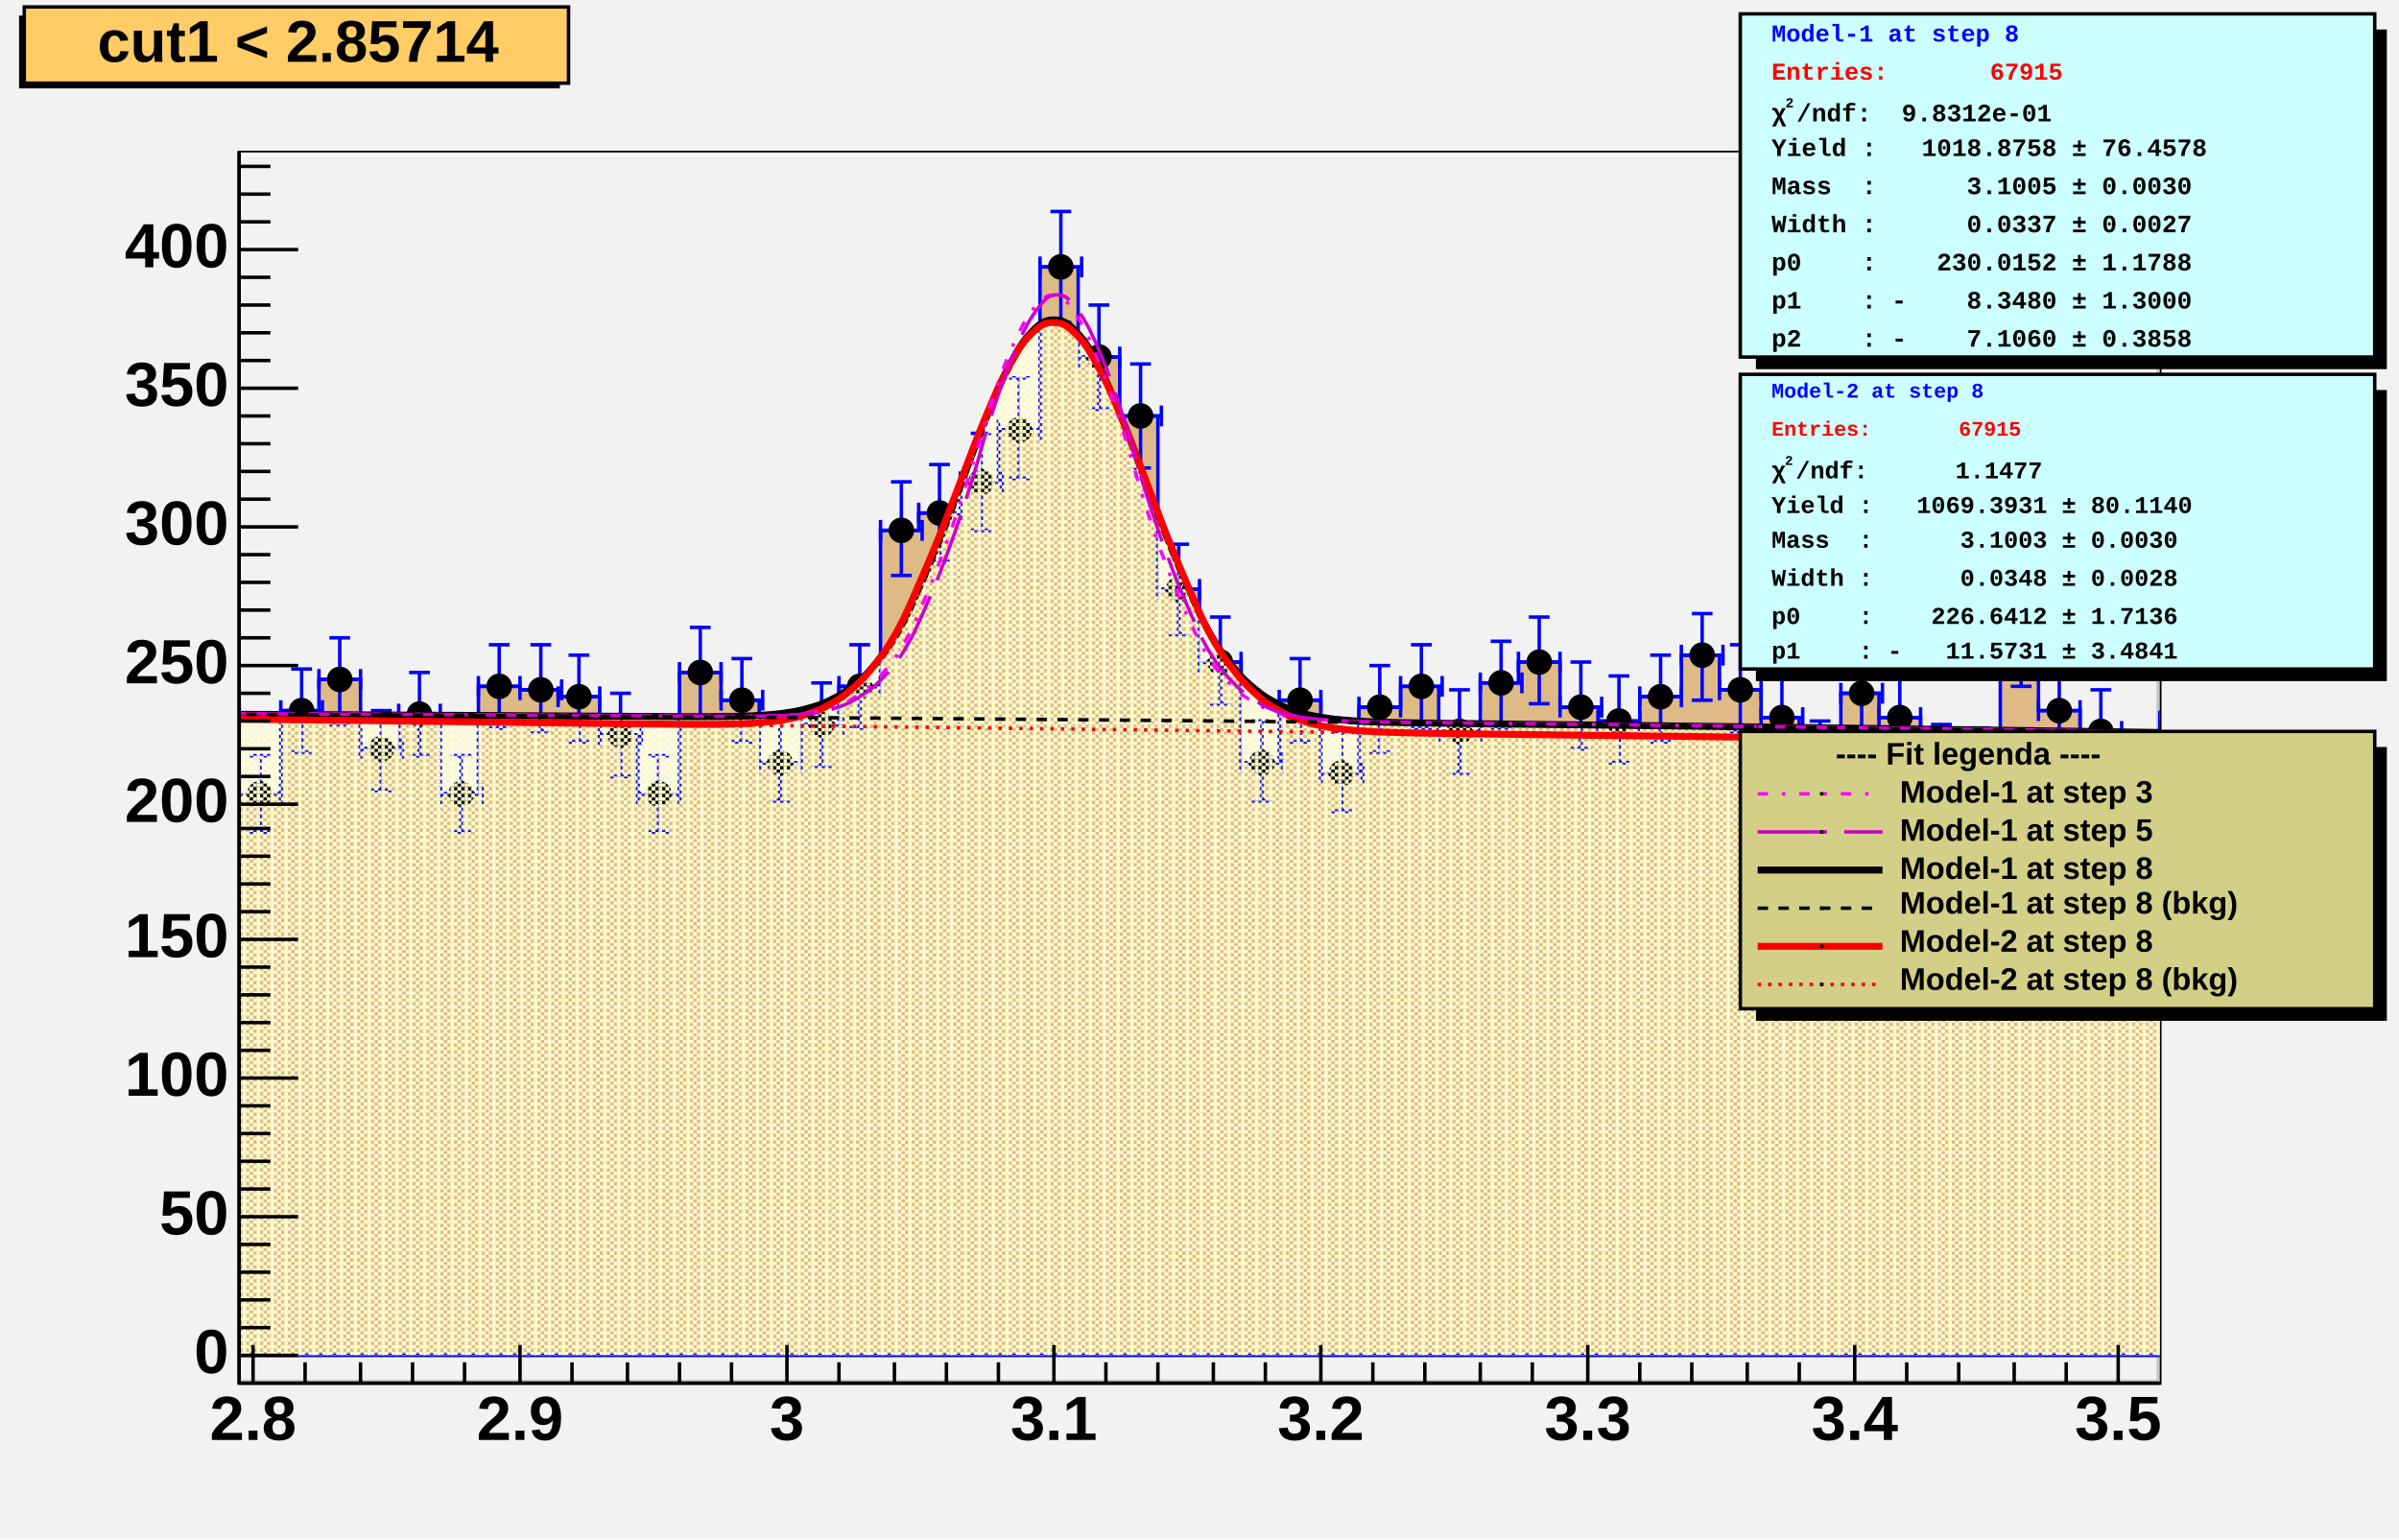
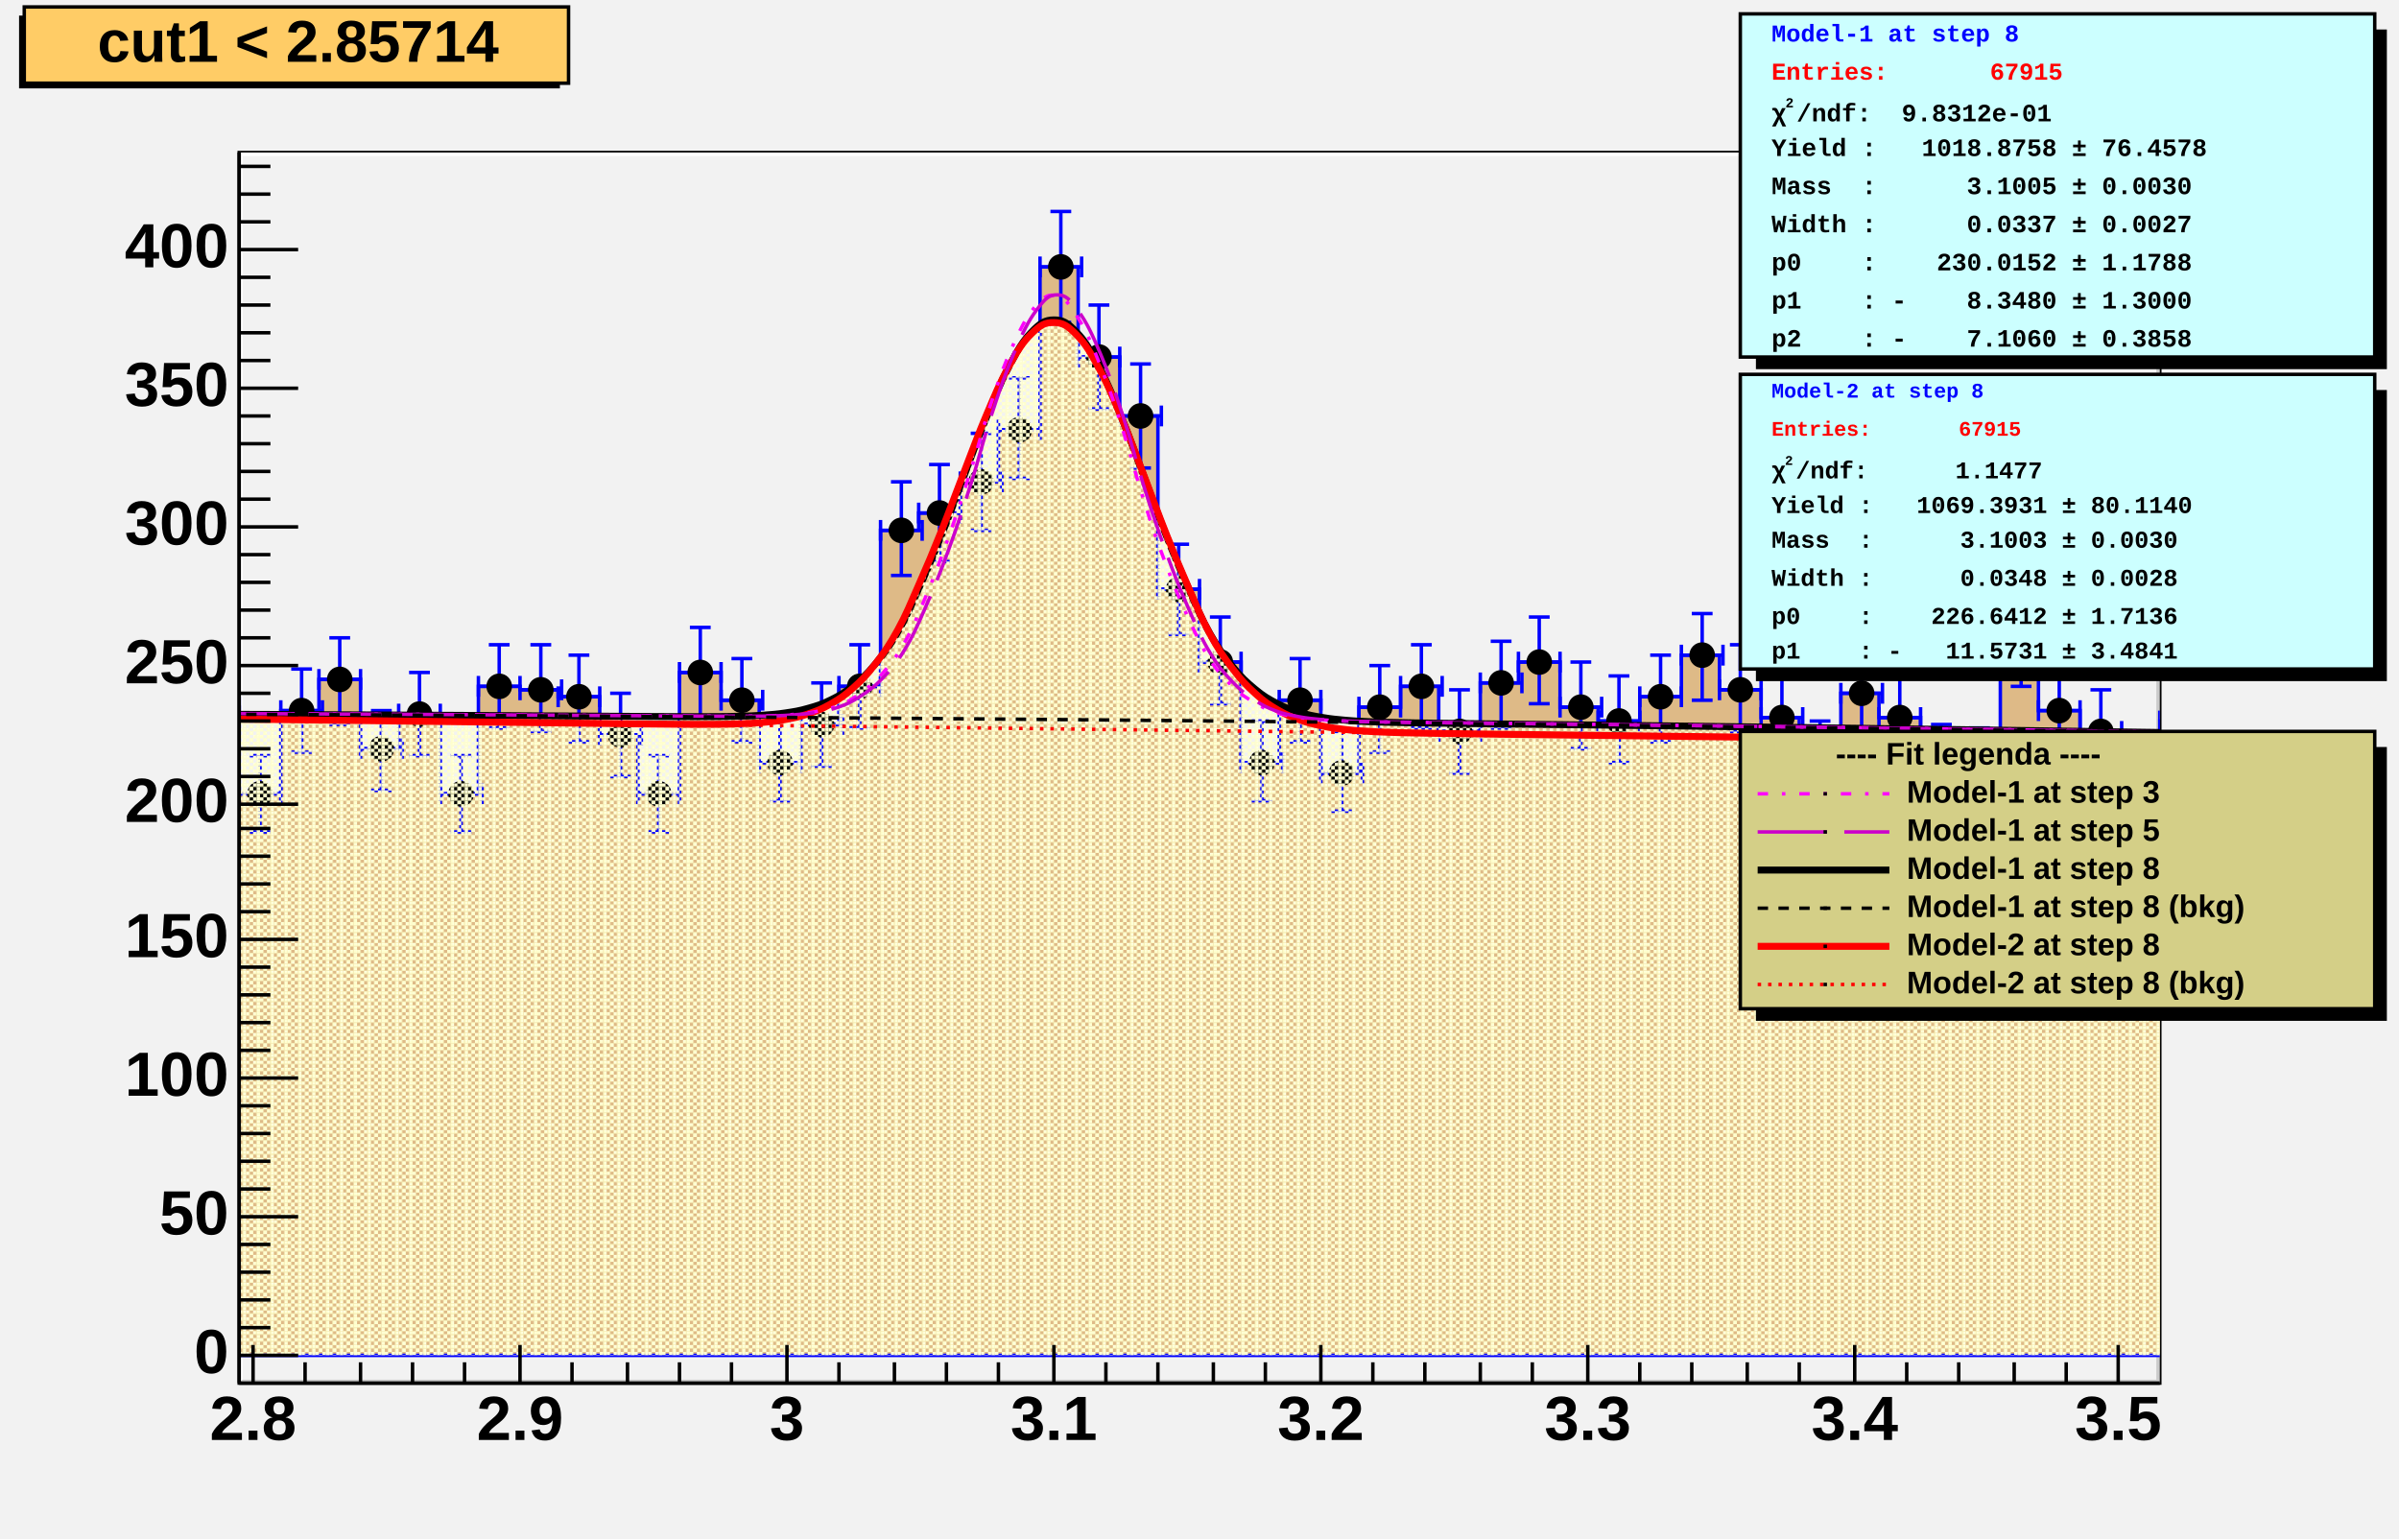
<svg xmlns="http://www.w3.org/2000/svg" width="692" height="444" viewBox="0 0 692 444" preserveAspectRatio="none">
  <defs>
    <pattern id="pat_3001_390" patternUnits="userSpaceOnUse" width="2" height="2">
      <path d="M0,0h1v1h-1zM1,1h1v1h-1z" style="fill: rgb(255, 255, 204);" />
    </pattern>
    <pattern id="pat_3002_390" patternUnits="userSpaceOnUse" width="4" height="2">
      <path d="M1,0h1v1h-1zM3,1h1v1h-1z" style="fill: rgb(255, 255, 204);" />
    </pattern>
  </defs>
  <path d="M0,0H692V444H0Z" style="fill: rgb(242, 242, 242);" />
  <g>
    <g transform="translate(69,44)">
      <path d="M0,0H554V355H0Z" style="fill: rgb(242, 242, 242); stroke: black; stroke-width: 1;" />
      <path d="M0,0h554l-1,1h-552v353l-1,1z" style="fill: rgb(255, 255, 255);" />
      <path d="M554,355v-355l-1,1v353h-552l-1,1z" style="fill: rgb(202, 202, 202);" />
      <svg x="0" y="0" overflow="hidden" width="554" height="355" viewBox="0 0 554 355">
        <g>
          <path d="M-12,160h12v25h12v-24h11v-9h12v20h11v-10h12v23h11v-31h12v1h11v2h12v11h11v17h12v-35h12v8h11v18h12v-11h11v-11h12v-45h11v-5h12v-9h11v-15h12v-47h11v26h12v17h11v50h12v21h12v29h11v-18h12v21h11v-19h12v-6h11v13h12v-14h11v-6h12v13h11v4h12v-7h12v-12h11v10h12v8h11v13h12v-20h11v7h12v13h11v1h12v-36h11v20h12v6h11v12h12v-15h12v-11h11L577,347H-12Z" style="stroke-linejoin: miter; stroke: blue; stroke-width: 1; fill: rgb(222, 186, 135);" />
        </g>
        <g>
          <path d="M-12,157v6m0,-3h12m0,-3v6M-9,147h6m-3,0v25m-3,0h6M0,182v6m0,-3h12m0,-3v6M3,174h6m-3,0v22m-3,0h6M12,158v6m0,-3h12m0,-3v6M15,149h6m-3,0v24m-3,0h6M23,149v6m0,-3h12m0,-3v6M26,140h6m-3,0v25m-3,0h6M35,169v6m0,-3h12m0,-3v6M38,161h6m-3,0v23m-3,0h6M46,159v6m0,-3h12m0,-3v6M49,150h6m-3,0v24m-3,0h6M58,182v6m0,-3h12m0,-3v6M61,174h6m-3,0v22m-3,0h6M69,151v6m0,-3h12m0,-3v6M72,142h6m-3,0v24m-3,0h6M81,152v6m0,-3h12m0,-3v6M84,142h6m-3,0v25m-3,0h6M92,154v6m0,-3h12m0,-3v6M95,145h6m-3,0v25m-3,0h6M104,165v6m0,-3h12m0,-3v6M107,156h6m-3,0v24m-3,0h6M115,182v6m0,-3h12m0,-3v6M118,174h6m-3,0v22m-3,0h6M127,147v6m0,-3h12m0,-3v6M130,137h6m-3,0v26m-3,0h6M139,155v6m0,-3h12m0,-3v6M142,146h6m-3,0v24m-3,0h6M150,173v6m0,-3h12m0,-3v6M153,164h6m-3,0v23m-3,0h6M162,162v6m0,-3h12m0,-3v6M165,153h6m-3,0v24m-3,0h6M173,151v6m0,-3h12m0,-3v6M176,142h6m-3,0v24m-3,0h6M185,106v6m0,-3h12m0,-3v6M188,95h6m-3,0v27m-3,0h6M196,101v6m0,-3h12m0,-3v6M199,90h6m-3,0v28m-3,0h6M208,92v6m0,-3h12m0,-3v6M211,81h6m-3,0v28m-3,0h6M219,77v6m0,-3h12m0,-3v6M222,65h6m-3,0v29m-3,0h6M231,30v6m0,-3h12m0,-3v6M234,17h6m-3,0v32m-3,0h6M242,56v6m0,-3h12m0,-3v6M245,44h6m-3,0v30m-3,0h6M254,73v6m0,-3h12m0,-3v6M257,61h6m-3,0v30m-3,0h6M265,123v6m0,-3h12m0,-3v6M268,113h6m-3,0v26m-3,0h6M277,144v6m0,-3h12m0,-3v6M280,134h6m-3,0v25m-3,0h6M289,173v6m0,-3h12m0,-3v6M292,164h6m-3,0v23m-3,0h6M300,155v6m0,-3h12m0,-3v6M303,146h6m-3,0v24m-3,0h6M312,176v6m0,-3h12m0,-3v6M315,167h6m-3,0v23m-3,0h6M323,157v6m0,-3h12m0,-3v6M326,148h6m-3,0v25m-3,0h6M335,151v6m0,-3h12m0,-3v6M338,142h6m-3,0v24m-3,0h6M346,164v6m0,-3h12m0,-3v6M349,155h6m-3,0v24m-3,0h6M358,150v6m0,-3h12m0,-3v6M361,141h6m-3,0v25m-3,0h6M369,144v6m0,-3h12m0,-3v6M372,134h6m-3,0v25m-3,0h6M381,157v6m0,-3h12m0,-3v6M384,147h6m-3,0v25m-3,0h6M392,161v6m0,-3h12m0,-3v6M395,151h6m-3,0v25m-3,0h6M404,154v6m0,-3h12m0,-3v6M407,145h6m-3,0v25m-3,0h6M416,142v6m0,-3h12m0,-3v6M419,133h6m-3,0v25m-3,0h6M427,152v6m0,-3h12m0,-3v6M430,142h6m-3,0v25m-3,0h6M439,160v6m0,-3h12m0,-3v6M442,151h6m-3,0v24m-3,0h6M450,173v6m0,-3h12m0,-3v6M453,164h6m-3,0v23m-3,0h6M462,153v6m0,-3h12m0,-3v6M465,144h6m-3,0v25m-3,0h6M473,160v6m0,-3h12m0,-3v6M476,151h6m-3,0v24m-3,0h6M485,173v6m0,-3h12m0,-3v6M488,165h6m-3,0v23m-3,0h6M496,174v6m0,-3h12m0,-3v6M499,166h6m-3,0v23m-3,0h6M508,138v6m0,-3h12m0,-3v6M511,128h6m-3,0v26m-3,0h6M519,158v6m0,-3h12m0,-3v6M522,149h6m-3,0v24m-3,0h6M531,164v6m0,-3h12m0,-3v6M534,155h6m-3,0v24m-3,0h6M542,176v6m0,-3h12m0,-3v6M545,167h6m-3,0v23m-3,0h6M554,161v6m0,-3h12m0,-3v6M557,151h6m-3,0v25m-3,0h6M566,150v6m0,-3h12m0,-3v6M569,141h6m-3,0v25m-3,0h6" style="stroke: blue; stroke-width: 1;" />
          <path d="M-9.2,160.0a3.2,3.2,0,1,0,6.4,0a3.2,3.2,0,1,0,-6.4,0zM2.8,185.0a3.2,3.2,0,1,0,6.4,0a3.2,3.2,0,1,0,-6.4,0zM14.8,161.0a3.2,3.2,0,1,0,6.4,0a3.2,3.2,0,1,0,-6.4,0zM25.8,152.0a3.2,3.2,0,1,0,6.4,0a3.2,3.2,0,1,0,-6.4,0zM37.8,172.0a3.2,3.2,0,1,0,6.4,0a3.2,3.2,0,1,0,-6.4,0zM48.8,162.0a3.2,3.2,0,1,0,6.4,0a3.2,3.2,0,1,0,-6.4,0zM60.8,185.0a3.2,3.2,0,1,0,6.4,0a3.2,3.2,0,1,0,-6.4,0zM71.8,154.0a3.2,3.2,0,1,0,6.4,0a3.2,3.2,0,1,0,-6.4,0zM83.8,155.0a3.2,3.2,0,1,0,6.4,0a3.2,3.2,0,1,0,-6.4,0zM94.8,157.0a3.2,3.2,0,1,0,6.4,0a3.2,3.2,0,1,0,-6.4,0zM106.8,168.0a3.2,3.2,0,1,0,6.4,0a3.2,3.2,0,1,0,-6.4,0zM117.8,185.0a3.2,3.2,0,1,0,6.4,0a3.2,3.2,0,1,0,-6.4,0zM129.8,150.0a3.2,3.2,0,1,0,6.4,0a3.2,3.2,0,1,0,-6.4,0zM141.8,158.0a3.2,3.2,0,1,0,6.4,0a3.2,3.2,0,1,0,-6.4,0zM152.8,176.0a3.2,3.2,0,1,0,6.4,0a3.2,3.2,0,1,0,-6.4,0zM164.8,165.0a3.2,3.2,0,1,0,6.4,0a3.2,3.2,0,1,0,-6.4,0zM175.8,154.0a3.2,3.2,0,1,0,6.4,0a3.2,3.2,0,1,0,-6.4,0zM187.8,109.0a3.2,3.2,0,1,0,6.4,0a3.2,3.2,0,1,0,-6.4,0zM198.8,104.0a3.2,3.2,0,1,0,6.4,0a3.2,3.2,0,1,0,-6.4,0zM210.8,95.0a3.2,3.2,0,1,0,6.4,0a3.2,3.2,0,1,0,-6.4,0zM221.8,80.0a3.2,3.2,0,1,0,6.4,0a3.2,3.2,0,1,0,-6.4,0zM233.8,33.0a3.2,3.2,0,1,0,6.4,0a3.2,3.2,0,1,0,-6.4,0zM244.8,59.0a3.2,3.2,0,1,0,6.4,0a3.2,3.2,0,1,0,-6.4,0zM256.8,76.0a3.2,3.2,0,1,0,6.4,0a3.2,3.2,0,1,0,-6.4,0zM267.8,126.0a3.2,3.2,0,1,0,6.4,0a3.2,3.2,0,1,0,-6.4,0zM279.8,147.0a3.2,3.2,0,1,0,6.4,0a3.2,3.2,0,1,0,-6.4,0zM291.8,176.0a3.2,3.2,0,1,0,6.4,0a3.2,3.2,0,1,0,-6.4,0zM302.8,158.0a3.2,3.2,0,1,0,6.4,0a3.2,3.2,0,1,0,-6.4,0zM314.8,179.0a3.2,3.2,0,1,0,6.4,0a3.2,3.2,0,1,0,-6.4,0zM325.8,160.0a3.2,3.2,0,1,0,6.4,0a3.2,3.2,0,1,0,-6.4,0zM337.8,154.0a3.2,3.2,0,1,0,6.4,0a3.2,3.2,0,1,0,-6.4,0zM348.8,167.0a3.2,3.2,0,1,0,6.4,0a3.2,3.2,0,1,0,-6.4,0zM360.8,153.0a3.2,3.2,0,1,0,6.4,0a3.2,3.2,0,1,0,-6.4,0zM371.8,147.0a3.2,3.2,0,1,0,6.4,0a3.2,3.2,0,1,0,-6.4,0zM383.8,160.0a3.2,3.2,0,1,0,6.4,0a3.2,3.2,0,1,0,-6.4,0zM394.8,164.0a3.2,3.2,0,1,0,6.4,0a3.2,3.2,0,1,0,-6.4,0zM406.8,157.0a3.2,3.2,0,1,0,6.4,0a3.2,3.2,0,1,0,-6.4,0zM418.8,145.0a3.2,3.2,0,1,0,6.4,0a3.2,3.2,0,1,0,-6.4,0zM429.8,155.0a3.2,3.2,0,1,0,6.4,0a3.2,3.2,0,1,0,-6.4,0zM441.8,163.0a3.2,3.2,0,1,0,6.4,0a3.2,3.2,0,1,0,-6.4,0zM452.8,176.0a3.2,3.2,0,1,0,6.4,0a3.2,3.2,0,1,0,-6.4,0zM464.8,156.0a3.2,3.2,0,1,0,6.4,0a3.2,3.2,0,1,0,-6.4,0zM475.8,163.0a3.2,3.2,0,1,0,6.4,0a3.2,3.2,0,1,0,-6.4,0zM487.8,176.0a3.2,3.2,0,1,0,6.4,0a3.2,3.2,0,1,0,-6.4,0zM498.8,177.0a3.2,3.2,0,1,0,6.4,0a3.2,3.2,0,1,0,-6.4,0zM510.8,141.0a3.2,3.2,0,1,0,6.4,0a3.2,3.2,0,1,0,-6.4,0zM521.8,161.0a3.2,3.2,0,1,0,6.4,0a3.2,3.2,0,1,0,-6.4,0zM533.8,167.0a3.2,3.2,0,1,0,6.4,0a3.2,3.2,0,1,0,-6.4,0zM544.8,179.0a3.2,3.2,0,1,0,6.4,0a3.2,3.2,0,1,0,-6.4,0zM556.8,164.0a3.2,3.2,0,1,0,6.4,0a3.2,3.2,0,1,0,-6.4,0zM568.8,153.0a3.2,3.2,0,1,0,6.4,0a3.2,3.2,0,1,0,-6.4,0z" style="stroke: black; fill: black;" />
        </g>
        <g>
          <path d="M-4,162.05C-2.7,162.06,-0.1,162.07,2.5,162.08S6.5,162.09,9,162.1S12.5,162.12,15,162.13S18.9,162.15,21.5,162.16S25.4,162.18,28,162.19S31.9,162.21,34.5,162.22S38.4,162.24,41,162.25S44.9,162.27,47.5,162.29S51.4,162.31,54,162.32S57.9,162.34,60.5,162.35S64.4,162.37,67,162.39S70.9,162.41,73.5,162.42S77.4,162.44,80,162.46S83.9,162.48,86.5,162.5S90.5,162.52,93,162.53S96.5,162.56,99,162.57S102.9,162.6,105.5,162.61S109.4,162.64,112,162.65S115.9,162.68,118.5,162.69S122.4,162.71,125,162.72S128.9,162.74,131.5,162.74S135.4,162.74,138,162.72S141.9,162.69,144.5,162.61S148.4,162.51,151,162.32S154.9,162.06,157.5,161.67S161.4,161.1,164,160.36S167.9,159.26,170.5,157.97S174.4,155.99,177,153.91S180.9,150.66,183.5,147.53S187.5,142.6,190,138.26S193.5,131.38,196,125.84S199.9,117.04,202.5,110.57S206.4,100.34,209,93.52S212.9,82.84,215.5,76.5S219.4,66.77,222,61.84S225.9,54.56,228.5,51.85S232.4,48.3,235,48.28S238.9,49.09,241.5,51.78S245.4,56.8,248,61.73S251.9,70.05,254.5,76.41S258.4,86.65,261,93.51S264.9,104.18,267.5,110.7S271.5,120.53,274,126.15S277.5,134.34,280,138.76S283.9,145.01,286.5,148.22S290.4,152.62,293,154.78S296.9,157.65,299.5,159S303.4,160.75,306,161.54S309.9,162.54,312.5,162.98S316.4,163.52,319,163.76S322.9,164.05,325.5,164.17S329.4,164.32,332,164.39S335.9,164.48,338.5,164.53S342.4,164.59,345,164.62S348.9,164.67,351.5,164.7S355.5,164.75,358,164.78S361.5,164.82,364,164.85S367.9,164.89,370.5,164.92S374.4,164.97,377,165S380.9,165.04,383.5,165.07S387.4,165.11,390,165.14S393.9,165.19,396.5,165.22S400.4,165.27,403,165.3S406.9,165.34,409.5,165.37S413.4,165.42,416,165.45S419.9,165.5,422.5,165.53S426.4,165.58,429,165.61S432.9,165.66,435.5,165.69S439.4,165.74,442,165.77S445.9,165.82,448.5,165.85S452.5,165.9,455,165.94S458.5,165.99,461,166.02S464.9,166.07,467.5,166.1S471.4,166.15,474,166.19S477.9,166.24,480.5,166.27S484.4,166.33,487,166.36S490.9,166.41,493.5,166.45S497.4,166.5,500,166.54S503.9,166.59,506.5,166.63S510.4,166.68,513,166.72S516.9,166.77,519.5,166.81S523.4,166.86,526,166.9S529.9,166.95,532.5,166.99S536.5,167.05,539,167.08S542.5,167.14,545,167.18S548.9,167.24,551.5,167.27S555.4,167.33,558,167.37S563.2,167.45,564.5,167.46L565,347H-4Z" style="fill: url(#pat_3001_390);" />
          <path d="M-4,162.05C-2.7,162.06,-0.1,162.07,2.5,162.08S6.5,162.09,9,162.1S12.5,162.12,15,162.13S18.9,162.15,21.5,162.16S25.4,162.18,28,162.19S31.9,162.21,34.5,162.22S38.4,162.24,41,162.25S44.9,162.27,47.5,162.29S51.4,162.31,54,162.32S57.9,162.34,60.5,162.35S64.4,162.37,67,162.39S70.9,162.41,73.5,162.42S77.4,162.44,80,162.46S83.9,162.48,86.5,162.5S90.5,162.52,93,162.53S96.5,162.56,99,162.57S102.9,162.6,105.5,162.61S109.4,162.64,112,162.65S115.9,162.68,118.5,162.69S122.4,162.71,125,162.72S128.9,162.74,131.5,162.74S135.4,162.74,138,162.72S141.9,162.69,144.5,162.61S148.4,162.51,151,162.32S154.9,162.06,157.5,161.67S161.4,161.1,164,160.36S167.9,159.26,170.5,157.97S174.4,155.99,177,153.91S180.9,150.66,183.5,147.53S187.5,142.6,190,138.26S193.5,131.38,196,125.84S199.9,117.04,202.5,110.57S206.4,100.34,209,93.52S212.9,82.84,215.5,76.5S219.4,66.77,222,61.84S225.9,54.56,228.5,51.85S232.4,48.3,235,48.28S238.9,49.09,241.5,51.78S245.4,56.8,248,61.73S251.9,70.05,254.5,76.41S258.4,86.65,261,93.51S264.9,104.18,267.5,110.7S271.5,120.53,274,126.15S277.5,134.34,280,138.76S283.9,145.01,286.5,148.22S290.4,152.62,293,154.78S296.9,157.65,299.5,159S303.4,160.75,306,161.54S309.9,162.54,312.5,162.98S316.4,163.52,319,163.76S322.9,164.05,325.5,164.17S329.4,164.32,332,164.39S335.9,164.48,338.5,164.53S342.4,164.59,345,164.62S348.9,164.67,351.5,164.7S355.5,164.75,358,164.78S361.5,164.82,364,164.85S367.9,164.89,370.5,164.92S374.4,164.97,377,165S380.9,165.04,383.5,165.07S387.4,165.11,390,165.14S393.9,165.19,396.5,165.22S400.4,165.27,403,165.3S406.9,165.34,409.5,165.37S413.4,165.42,416,165.45S419.9,165.5,422.5,165.53S426.4,165.58,429,165.61S432.9,165.66,435.5,165.69S439.4,165.74,442,165.77S445.9,165.82,448.5,165.85S452.5,165.9,455,165.94S458.5,165.99,461,166.02S464.9,166.07,467.5,166.1S471.4,166.15,474,166.19S477.9,166.24,480.5,166.27S484.4,166.33,487,166.36S490.9,166.41,493.5,166.45S497.4,166.5,500,166.54S503.9,166.59,506.5,166.63S510.4,166.68,513,166.72S516.9,166.77,519.5,166.81S523.4,166.86,526,166.9S529.9,166.95,532.5,166.99S536.5,167.05,539,167.08S542.5,167.14,545,167.18S548.9,167.24,551.5,167.27S555.4,167.33,558,167.37S563.2,167.45,564.5,167.46" style="fill: none; stroke: black; stroke-width: 2;" />
        </g>
        <g>
          <path d="M-4,163.4C-2.7,163.41,-0.1,163.44,2.5,163.47S6.5,163.52,9,163.55S12.5,163.6,15,163.63S18.9,163.67,21.5,163.71S25.4,163.75,28,163.78S31.9,163.83,34.5,163.86S38.4,163.91,41,163.94S44.9,163.98,47.5,164.02S51.4,164.06,54,164.09S57.9,164.14,60.5,164.17S64.4,164.22,67,164.25S70.9,164.29,73.5,164.33S77.4,164.37,80,164.4S83.9,164.45,86.5,164.48S90.5,164.53,93,164.56S96.5,164.6,99,164.64S102.9,164.68,105.5,164.71S109.4,164.76,112,164.79S115.9,164.83,118.5,164.86S122.4,164.9,125,164.92S128.9,164.95,131.5,164.96S135.4,164.97,138,164.94S141.9,164.9,144.5,164.79S148.4,164.65,151,164.41S154.9,164.07,157.5,163.58S161.4,162.86,164,161.98S167.9,160.64,170.5,159.15S174.4,156.85,177,154.53S180.9,150.89,183.5,147.51S187.5,142.18,190,137.63S193.5,130.42,196,124.75S199.9,115.77,202.5,109.29S206.4,99.08,209,92.39S212.9,81.94,215.5,75.81S219.4,66.44,222,61.74S225.9,54.84,228.5,52.3S232.4,49,235,49.05S238.9,49.91,241.5,52.55S245.4,57.42,248,62.21S251.9,70.28,254.5,76.48S258.4,86.47,261,93.23S264.9,103.76,267.5,110.29S271.5,120.15,274,125.87S277.5,134.27,280,138.87S283.9,145.44,286.5,148.86S290.4,153.62,293,156S296.9,159.21,299.5,160.75S303.4,162.77,306,163.71S309.9,164.91,312.5,165.46S316.4,166.13,319,166.44S322.9,166.8,325.5,166.97S329.4,167.17,332,167.27S335.9,167.38,338.5,167.44S342.4,167.52,345,167.56S348.9,167.62,351.5,167.65S355.5,167.7,358,167.74S361.5,167.78,364,167.82S367.9,167.86,370.5,167.89S374.4,167.94,377,167.97S380.9,168.02,383.5,168.05S387.4,168.1,390,168.13S393.9,168.17,396.5,168.2S400.4,168.25,403,168.28S406.9,168.33,409.5,168.36S413.4,168.41,416,168.44S419.9,168.48,422.5,168.51S426.4,168.56,429,168.59S432.9,168.64,435.5,168.67S439.4,168.72,442,168.75S445.9,168.79,448.5,168.82S452.5,168.87,455,168.9S458.5,168.95,461,168.98S464.9,169.03,467.5,169.06S471.4,169.1,474,169.13S477.9,169.18,480.5,169.21S484.4,169.26,487,169.29S490.9,169.34,493.5,169.37S497.4,169.41,500,169.44S503.9,169.49,506.5,169.52S510.4,169.57,513,169.6S516.9,169.65,519.5,169.68S523.4,169.72,526,169.76S529.9,169.8,532.5,169.83S536.5,169.88,539,169.91S542.5,169.96,545,169.99S548.9,170.03,551.5,170.07S555.4,170.11,558,170.14S563.2,170.2,564.5,170.22L565,347H-4Z" style="fill: url(#pat_3002_390);" />
          <path d="M-4,163.4C-2.7,163.41,-0.1,163.44,2.5,163.47S6.5,163.52,9,163.55S12.5,163.6,15,163.63S18.9,163.67,21.5,163.71S25.4,163.75,28,163.78S31.9,163.83,34.5,163.86S38.4,163.91,41,163.94S44.9,163.98,47.5,164.02S51.4,164.06,54,164.09S57.9,164.14,60.5,164.17S64.4,164.22,67,164.25S70.9,164.29,73.5,164.33S77.4,164.37,80,164.4S83.9,164.45,86.5,164.48S90.5,164.53,93,164.56S96.5,164.6,99,164.64S102.9,164.68,105.5,164.71S109.4,164.76,112,164.79S115.9,164.83,118.5,164.86S122.4,164.9,125,164.92S128.9,164.95,131.5,164.96S135.4,164.97,138,164.94S141.9,164.9,144.5,164.79S148.4,164.65,151,164.41S154.9,164.07,157.5,163.58S161.4,162.86,164,161.98S167.9,160.64,170.5,159.15S174.4,156.85,177,154.53S180.9,150.89,183.5,147.51S187.5,142.18,190,137.63S193.5,130.42,196,124.75S199.9,115.77,202.5,109.29S206.4,99.08,209,92.39S212.9,81.94,215.5,75.81S219.4,66.44,222,61.74S225.9,54.84,228.5,52.3S232.4,49,235,49.05S238.9,49.91,241.5,52.55S245.4,57.42,248,62.21S251.9,70.28,254.5,76.48S258.4,86.47,261,93.23S264.9,103.76,267.5,110.29S271.5,120.15,274,125.87S277.5,134.27,280,138.87S283.9,145.44,286.5,148.86S290.4,153.62,293,156S296.9,159.21,299.5,160.75S303.4,162.77,306,163.71S309.9,164.91,312.5,165.46S316.4,166.13,319,166.44S322.9,166.8,325.5,166.97S329.4,167.17,332,167.27S335.9,167.38,338.5,167.44S342.4,167.52,345,167.56S348.9,167.62,351.5,167.65S355.5,167.7,358,167.74S361.5,167.78,364,167.82S367.9,167.86,370.5,167.89S374.4,167.94,377,167.97S380.9,168.02,383.5,168.05S387.4,168.1,390,168.13S393.9,168.17,396.5,168.2S400.4,168.25,403,168.28S406.9,168.33,409.5,168.36S413.4,168.41,416,168.44S419.9,168.48,422.5,168.51S426.4,168.56,429,168.59S432.9,168.64,435.5,168.67S439.4,168.72,442,168.75S445.9,168.79,448.5,168.82S452.5,168.87,455,168.9S458.5,168.95,461,168.98S464.9,169.03,467.5,169.06S471.4,169.1,474,169.13S477.9,169.18,480.5,169.21S484.4,169.26,487,169.29S490.9,169.34,493.5,169.37S497.4,169.41,500,169.44S503.9,169.49,506.5,169.52S510.4,169.57,513,169.6S516.9,169.65,519.5,169.68S523.4,169.72,526,169.76S529.9,169.8,532.5,169.83S536.5,169.88,539,169.91S542.5,169.96,545,169.99S548.9,170.03,551.5,170.07S555.4,170.11,558,170.14S563.2,170.2,564.5,170.22" style="fill: none; stroke: red; stroke-width: 2;" />
        </g>
        <g>
          <path d="M-4,161.83C-2.7,161.84,-0.1,161.85,2.5,161.86S6.5,161.88,9,161.89S12.5,161.91,15,161.92S18.9,161.93,21.5,161.95S25.5,161.96,28,161.98S31.5,161.99,34,162.01S37.9,162.03,40.5,162.04S44.5,162.06,47,162.07S50.6,162.09,53,162.1S56.5,162.12,59,162.14S62.9,162.16,65.5,162.17S69.5,162.19,72,162.21S75.5,162.23,78,162.24S81.9,162.26,84.5,162.28S88.5,162.3,91,162.32S94.5,162.34,97,162.35S100.9,162.38,103.5,162.39S107.5,162.42,110,162.43S113.5,162.46,116,162.47S119.9,162.5,122.5,162.51S126.5,162.54,129,162.55S132.5,162.58,135,162.59S138.9,162.61,141.5,162.61S145.5,162.62,148,162.59S151.6,162.56,154,162.46S157.5,162.34,160,162.1S163.9,161.77,166.5,161.25S170.5,160.5,173,159.47S176.5,157.95,179,156.12S182.9,153.31,185.5,150.33S189.5,145.65,192,141.22S195.5,134.17,198,128.19S201.9,118.61,204.5,111.33S208.5,99.68,211,91.8S214.5,79.32,217,71.95S220.9,60.54,223.5,54.95S227.5,46.72,230,44.02S233.6,40.69,236,41.44S239.5,43.72,242,47.77S245.9,55.16,248.5,61.68S252.5,72.61,255,80.38S258.5,92.78,261,100.56S264.9,112.47,267.5,119.32S271.5,129.39,274,134.77S277.5,142.4,280,146.25S283.9,151.49,286.5,153.99S290.5,157.27,293,158.77S296.5,160.66,299,161.49S302.9,162.49,305.5,162.92S309.5,163.42,312,163.64S315.6,163.88,318,163.99S321.5,164.11,324,164.17S327.9,164.24,330.5,164.28S334.5,164.33,337,164.36S340.5,164.41,343,164.44S346.9,164.48,349.5,164.51S353.5,164.55,356,164.58S359.5,164.62,362,164.65S365.9,164.69,368.5,164.72S372.5,164.76,375,164.79S378.5,164.83,381,164.86S384.9,164.9,387.5,164.93S391.5,164.98,394,165.01S397.6,165.05,400,165.08S403.5,165.13,406,165.16S409.9,165.2,412.5,165.23S416.5,165.28,419,165.31S422.5,165.36,425,165.39S428.9,165.44,431.5,165.47S435.5,165.52,438,165.55S441.5,165.6,444,165.63S447.9,165.68,450.5,165.71S454.5,165.76,457,165.79S460.5,165.84,463,165.87S466.9,165.92,469.5,165.96S473.5,166.01,476,166.04S479.5,166.09,482,166.12S485.9,166.17,488.5,166.21S492.5,166.26,495,166.3S498.6,166.35,501,166.38S504.5,166.43,507,166.47S510.9,166.52,513.5,166.56S517.5,166.61,520,166.65S523.5,166.7,526,166.74S529.9,166.79,532.5,166.83S536.5,166.88,539,166.92S542.5,166.98,545,167.01S548.9,167.07,551.5,167.11S555.5,167.16,558,167.2S562.8,167.27,564,167.29" style="fill: none; stroke: magenta; stroke-width: 1; stroke-dasharray: 3, 4, 1, 4;" />
        </g>
        <g>
          <path d="M-4,161.84C-2.7,161.84,-0.1,161.85,2.5,161.86S6.5,161.88,9,161.89S12.5,161.91,15,161.92S18.9,161.94,21.5,161.95S25.5,161.96,28,161.98S31.5,162,34,162.01S37.9,162.03,40.5,162.04S44.5,162.06,47,162.07S50.6,162.09,53,162.1S56.5,162.12,59,162.14S62.9,162.16,65.5,162.17S69.5,162.19,72,162.21S75.5,162.23,78,162.24S81.9,162.26,84.5,162.28S88.5,162.3,91,162.32S94.5,162.34,97,162.36S100.9,162.38,103.5,162.39S107.5,162.42,110,162.43S113.5,162.46,116,162.47S119.9,162.5,122.5,162.52S126.5,162.54,129,162.56S132.5,162.58,135,162.59S138.9,162.61,141.5,162.62S145.5,162.63,148,162.61S151.6,162.59,154,162.51S157.5,162.42,160,162.21S163.9,161.94,166.5,161.49S170.5,160.85,173,159.94S176.5,158.61,179,156.97S182.9,154.46,185.5,151.73S189.5,147.47,192,143.35S195.5,136.8,198,131.12S201.9,122.02,204.5,114.95S208.5,103.62,211,95.78S214.5,83.31,217,75.72S220.9,63.9,223.5,57.84S227.5,48.8,230,45.44S233.6,41.02,236,41.06S239.5,42.21,242,45.64S245.9,52.11,248.5,58.23S252.5,68.62,255,76.26S258.5,88.54,261,96.43S264.9,108.59,267.5,115.69S271.5,126.22,274,131.93S277.5,140.08,280,144.23S283.9,149.94,286.5,152.69S290.5,156.33,293,158S296.5,160.13,299,161.07S302.9,162.22,305.5,162.72S309.5,163.3,312,163.55S315.6,163.83,318,163.95S321.5,164.09,324,164.16S327.9,164.24,330.5,164.28S334.5,164.33,337,164.36S340.5,164.41,343,164.44S346.9,164.48,349.5,164.51S353.5,164.55,356,164.58S359.5,164.62,362,164.65S365.9,164.69,368.5,164.72S372.5,164.76,375,164.79S378.5,164.83,381,164.86S384.9,164.91,387.5,164.94S391.5,164.98,394,165.01S397.6,165.06,400,165.09S403.5,165.13,406,165.16S409.9,165.21,412.5,165.24S416.5,165.28,419,165.31S422.5,165.36,425,165.39S428.9,165.44,431.5,165.47S435.5,165.52,438,165.55S441.5,165.6,444,165.63S447.9,165.68,450.5,165.71S454.5,165.76,457,165.79S460.5,165.84,463,165.88S466.9,165.93,469.5,165.96S473.5,166.01,476,166.04S479.5,166.09,482,166.13S485.9,166.18,488.5,166.21S492.5,166.26,495,166.3S498.6,166.35,501,166.39S504.5,166.44,507,166.47S510.9,166.53,513.5,166.56S517.5,166.62,520,166.65S523.5,166.71,526,166.74S529.9,166.8,532.5,166.83S536.5,166.89,539,166.92S542.5,166.98,545,167.02S548.9,167.07,551.5,167.11S555.5,167.17,558,167.2S562.8,167.28,564,167.3" style="fill: none; stroke: rgb(204, 0, 204); stroke-width: 1; stroke-dasharray: 20, 5;" />
        </g>
        <g>
          <path d="M-4,162.05C-2.7,162.06,-0.1,162.07,2.5,162.08S6.5,162.09,9,162.1S12.5,162.12,15,162.13S18.9,162.15,21.5,162.16S25.5,162.18,28,162.19S31.5,162.21,34,162.22S37.9,162.24,40.5,162.25S44.5,162.27,47,162.28S50.6,162.3,53,162.31S56.5,162.33,59,162.35S62.9,162.37,65.5,162.38S69.5,162.4,72,162.42S75.5,162.44,78,162.45S81.9,162.47,84.5,162.49S88.5,162.51,91,162.52S94.5,162.55,97,162.56S100.9,162.58,103.5,162.6S107.5,162.62,110,162.64S113.5,162.66,116,162.68S119.9,162.7,122.5,162.72S126.5,162.74,129,162.76S132.5,162.79,135,162.8S138.9,162.83,141.5,162.85S145.5,162.87,148,162.89S151.6,162.92,154,162.93S157.5,162.96,160,162.98S163.9,163.01,166.5,163.02S170.5,163.05,173,163.07S176.5,163.1,179,163.12S182.9,163.15,185.5,163.17S189.5,163.2,192,163.22S195.5,163.25,198,163.27S201.9,163.3,204.5,163.32S208.5,163.35,211,163.37S214.5,163.4,217,163.42S220.9,163.45,223.5,163.47S227.5,163.5,230,163.53S233.6,163.56,236,163.58S239.5,163.61,242,163.64S245.9,163.67,248.5,163.69S252.5,163.73,255,163.75S258.5,163.78,261,163.81S264.9,163.84,267.5,163.86S271.5,163.9,274,163.92S277.5,163.96,280,163.98S283.9,164.02,286.5,164.04S290.5,164.08,293,164.1S296.5,164.14,299,164.17S302.9,164.2,305.5,164.23S309.5,164.27,312,164.29S315.6,164.33,318,164.36S321.5,164.4,324,164.42S327.9,164.46,330.5,164.49S334.5,164.53,337,164.55S340.5,164.59,343,164.62S346.9,164.66,349.5,164.69S353.5,164.73,356,164.76S359.5,164.8,362,164.83S365.9,164.87,368.5,164.9S372.5,164.94,375,164.97S378.5,165.01,381,165.04S384.9,165.08,387.5,165.11S391.5,165.16,394,165.19S397.6,165.23,400,165.26S403.5,165.31,406,165.34S409.9,165.38,412.5,165.41S416.5,165.46,419,165.49S422.5,165.53,425,165.57S428.9,165.61,431.5,165.64S435.5,165.69,438,165.72S441.5,165.77,444,165.8S447.9,165.85,450.5,165.88S454.5,165.93,457,165.96S460.5,166.01,463,166.04S466.9,166.09,469.5,166.13S473.5,166.18,476,166.21S479.5,166.26,482,166.29S485.9,166.35,488.5,166.38S492.5,166.43,495,166.46S498.6,166.52,501,166.55S504.5,166.6,507,166.64S510.9,166.69,513.5,166.73S517.5,166.78,520,166.81S523.5,166.87,526,166.9S529.9,166.96,532.5,166.99S536.5,167.05,539,167.09S542.5,167.14,545,167.18S548.9,167.23,551.5,167.27S555.5,167.33,558,167.36S562.8,167.44,564,167.46" style="fill: none; stroke: black; stroke-width: 1; stroke-dasharray: 3, 3;" />
        </g>
        <g>
          <path d="M-3,163.41C-1.8,163.42,0.6,163.45,3,163.48S6.7,163.52,9,163.55S12.3,163.59,14.5,163.62S17.7,163.66,20,163.69S23.6,163.73,26,163.76S29.7,163.8,32,163.83S35.3,163.87,37.5,163.9S40.7,163.94,43,163.96S46.6,164.01,49,164.03S52.7,164.08,55,164.1S58.3,164.14,60.5,164.17S63.7,164.21,66,164.24S69.6,164.28,72,164.31S75.6,164.35,78,164.38S81.7,164.42,84,164.45S87.3,164.49,89.5,164.52S92.7,164.56,95,164.59S98.6,164.63,101,164.66S104.7,164.7,107,164.73S110.3,164.77,112.5,164.8S115.7,164.84,118,164.86S121.6,164.91,124,164.93S127.7,164.98,130,165S133.3,165.04,135.5,165.07S138.7,165.11,141,165.14S144.6,165.18,147,165.21S150.6,165.25,153,165.28S156.7,165.32,159,165.35S162.3,165.39,164.5,165.42S167.7,165.46,170,165.49S173.6,165.53,176,165.56S179.7,165.6,182,165.63S185.3,165.67,187.5,165.7S190.7,165.74,193,165.76S196.6,165.81,199,165.83S202.6,165.88,205,165.9S208.7,165.94,211,165.97S214.3,166.01,216.5,166.04S219.7,166.08,222,166.11S225.6,166.15,228,166.18S231.7,166.22,234,166.25S237.3,166.29,239.5,166.32S242.7,166.36,245,166.39S248.6,166.43,251,166.46S254.7,166.5,257,166.53S260.3,166.57,262.5,166.6S265.7,166.64,268,166.67S271.6,166.71,274,166.73S277.6,166.78,280,166.8S283.7,166.85,286,166.87S289.3,166.91,291.5,166.94S294.7,166.98,297,167.01S300.6,167.05,303,167.08S306.7,167.12,309,167.15S312.3,167.19,314.5,167.22S317.7,167.26,320,167.29S323.6,167.33,326,167.36S329.7,167.4,332,167.43S335.3,167.47,337.5,167.5S340.7,167.54,343,167.57S346.6,167.61,349,167.63S352.6,167.68,355,167.7S358.7,167.75,361,167.77S364.3,167.81,366.5,167.84S369.7,167.88,372,167.91S375.6,167.95,378,167.98S381.7,168.02,384,168.05S387.3,168.09,389.5,168.12S392.7,168.16,395,168.19S398.6,168.23,401,168.26S404.6,168.3,407,168.33S410.7,168.37,413,168.4S416.3,168.44,418.5,168.47S421.7,168.51,424,168.53S427.6,168.58,430,168.6S433.7,168.65,436,168.67S439.3,168.71,441.5,168.74S444.7,168.78,447,168.81S450.6,168.85,453,168.88S456.7,168.92,459,168.95S462.3,168.99,464.5,169.02S467.7,169.06,470,169.09S473.6,169.13,476,169.16S479.6,169.2,482,169.23S485.7,169.27,488,169.3S491.3,169.34,493.5,169.37S496.7,169.41,499,169.44S502.6,169.48,505,169.5S508.7,169.55,511,169.57S514.3,169.62,516.5,169.64S519.7,169.68,522,169.71S525.6,169.75,528,169.78S531.7,169.82,534,169.85S537.3,169.89,539.5,169.92S542.7,169.96,545,169.99S548.6,170.03,551,170.06S554.6,170.1,557,170.13S561.8,170.18,563,170.2" style="fill: none; stroke: red; stroke-width: 1; stroke-dasharray: 1, 2;" />
        </g>
      </svg>
      <g>
        <g transform="translate(0,355)">
          <path d="M0,0h554M4,-11V0M19,-6V0M35,-6V0M50,-6V0M65,-6V0M81,-11V0M96,-6V0M112,-6V0M127,-6V0M142,-6V0M158,-11V0M173,-6V0M189,-6V0M204,-6V0M219,-6V0M235,-11V0M250,-6V0M265,-6V0M281,-6V0M296,-6V0M312,-11V0M327,-6V0M342,-6V0M358,-6V0M373,-6V0M389,-11V0M404,-6V0M419,-6V0M435,-6V0M450,-6V0M466,-11V0M481,-6V0M496,-6V0M512,-6V0M527,-6V0M542,-11V0" style="stroke: black; stroke-width: 1;" />
          <g font-family="Arial" font-size="18" xml:space="preserve" font-weight="bold" fill="black" text-anchor="middle">
            <text dy=".8em" transform="translate(4,2)">2.8</text>
            <text dy=".8em" transform="translate(81,2)">2.9</text>
            <text dy=".8em" transform="translate(158,2)">3</text>
            <text dy=".8em" transform="translate(235,2)">3.1</text>
            <text dy=".8em" transform="translate(312,2)">3.2</text>
            <text dy=".8em" transform="translate(389,2)">3.3</text>
            <text dy=".8em" transform="translate(466,2)">3.4</text>
            <text dy=".8em" transform="translate(542,2)">3.5</text>
          </g>
        </g>
        <g>
          <path d="M0,0v355M17,347H0M9,339H0M9,331H0M9,323H0M9,315H0M17,307H0M9,299H0M9,291H0M9,283H0M9,275H0M17,267H0M9,259H0M9,251H0M9,243H0M9,235H0M17,227H0M9,219H0M9,211H0M9,203H0M9,195H0M17,188H0M9,180H0M9,172H0M9,164H0M9,156H0M17,148H0M9,140H0M9,132H0M9,124H0M9,116H0M17,108H0M9,100H0M9,92H0M9,84H0M9,76H0M17,68H0M9,60H0M9,52H0M9,44H0M9,36H0M17,28H0M9,20H0M9,12H0M9,4H0" style="stroke: black; stroke-width: 1;" />
          <g font-family="Arial" font-size="18" xml:space="preserve" font-weight="bold" fill="black" text-anchor="end">
            <text dominant-baseline="middle" transform="translate(-3,347)">0</text>
            <text dominant-baseline="middle" transform="translate(-3,307)">50</text>
            <text dominant-baseline="middle" transform="translate(-3,267)">100</text>
            <text dominant-baseline="middle" transform="translate(-3,227)">150</text>
            <text dominant-baseline="middle" transform="translate(-3,188)">200</text>
            <text dominant-baseline="middle" transform="translate(-3,148)">250</text>
            <text dominant-baseline="middle" transform="translate(-3,108)">300</text>
            <text dominant-baseline="middle" transform="translate(-3,68)">350</text>
            <text dominant-baseline="middle" transform="translate(-3,28)">400</text>
          </g>
        </g>
      </g>
    </g>
    <g transform="translate(7,2)" font-family="Arial" font-size="17" xml:space="preserve" font-weight="bold">
      <path d="M0,22v-19h-1v20h155v-1z" style="fill: black; stroke: black; stroke-width: 1px;" />
      <path d="M0,0H157V22H0Z" style="fill: rgb(255, 204, 102); stroke: black; stroke-width: 1;" />
      <text fill="black" text-anchor="middle" dominant-baseline="middle" transform="translate(79,11)">cut1 &lt; 2.85714</text>
    </g>
    <g transform="translate(502,4)" font-family="Courier New" font-size="7" xml:space="preserve" font-weight="bold">
      <path d="M183,5h3v97h-181v-3h177z" style="fill: black; stroke: black; stroke-width: 1px;" />
      <path d="M0,0H183V99H0Z" style="fill: rgb(204, 255, 255); stroke: black; stroke-width: 1;" />
      <text fill="blue" text-anchor="start" dominant-baseline="middle" transform="translate(9,6)">Model-1 at step 8</text>
      <text fill="red" text-anchor="start" dominant-baseline="middle" transform="translate(9,17)">Entries:       67915</text>
      <g transform="translate(9,31) scale(0.802)">
        <text fill="black" font-size="9">χ</text>
        <text fill="black" font-size="5" transform="translate(5,-5)">2</text>
        <text fill="black" font-size="9" x="9">/ndf:  9.8312e-01</text>
      </g>
      <g transform="translate(9,41) scale(0.802)">
        <text fill="black" font-size="9">Yield :   1018.8758 ± 76.4578</text>
      </g>
      <g transform="translate(9,52) scale(0.802)">
        <text fill="black" font-size="9">Mass  :      3.1005 ± 0.0030</text>
      </g>
      <g transform="translate(9,63) scale(0.802)">
        <text fill="black" font-size="9">Width :      0.0337 ± 0.0027</text>
      </g>
      <g transform="translate(9,74) scale(0.802)">
        <text fill="black" font-size="9">p0    :    230.0152 ± 1.1788</text>
      </g>
      <g transform="translate(9,85) scale(0.802)">
        <text fill="black" font-size="9">p1    : -    8.3480 ± 1.3000</text>
      </g>
      <g transform="translate(9,96) scale(0.802)">
        <text fill="black" font-size="9">p2    : -    7.1060 ± 0.3858</text>
      </g>
    </g>
    <g transform="translate(502,108)" font-family="Courier New" font-size="6" xml:space="preserve" font-weight="bold">
      <path d="M183,5h3v83h-181v-3h177z" style="fill: black; stroke: black; stroke-width: 1px;" />
      <path d="M0,0H183V85H0Z" style="fill: rgb(204, 255, 255); stroke: black; stroke-width: 1;" />
      <text fill="blue" text-anchor="start" dominant-baseline="middle" transform="translate(9,5)">Model-2 at step 8</text>
      <text fill="red" text-anchor="start" dominant-baseline="middle" transform="translate(9,16)">Entries:       67915</text>
      <g transform="translate(9,30) scale(0.775)">
        <text fill="black" font-size="9">χ</text>
        <text fill="black" font-size="5" transform="translate(5,-5)">2</text>
        <text fill="black" font-size="9" x="9">/ndf:      1.1477</text>
      </g>
      <g transform="translate(9,40) scale(0.775)">
        <text fill="black" font-size="9">Yield :   1069.3931 ± 80.1140</text>
      </g>
      <g transform="translate(9,50) scale(0.775)">
        <text fill="black" font-size="9">Mass  :      3.1003 ± 0.0030</text>
      </g>
      <g transform="translate(9,61) scale(0.775)">
        <text fill="black" font-size="9">Width :      0.0348 ± 0.0028</text>
      </g>
      <g transform="translate(9,72) scale(0.775)">
        <text fill="black" font-size="9">p0    :    226.6412 ± 1.7136</text>
      </g>
      <g transform="translate(9,82) scale(0.775)">
        <text fill="black" font-size="9">p1    : -   11.5731 ± 3.4841</text>
      </g>
    </g>
    <g transform="translate(502,211)" font-family="Arial" font-size="9" xml:space="preserve" font-weight="bold">
      <path d="M183,5h3v78h-181v-3h177z" style="fill: black; stroke: black; stroke-width: 1px;" />
      <path d="M0,0H183V80H0Z" style="fill: rgb(212, 207, 135); stroke: black; stroke-width: 1;" />
      <text fill="black" text-anchor="start" dominant-baseline="middle" transform="translate(5,7)">         ---- Fit legenda ----</text>
-       <path d="M5,18H41" style="stroke: magenta; stroke-width: 1; stroke-dasharray: 3, 4, 1, 4;" />
-       <path d="M23,18h1" style="stroke: black; fill: none;" />
-       <text fill="black" text-anchor="start" dominant-baseline="middle" transform="translate(46,18)">Model-1 at step 3</text>
-       <path d="M5,29H41" style="stroke: rgb(204, 0, 204); stroke-width: 1; stroke-dasharray: 20, 5;" />
-       <path d="M23,29h1" style="stroke: black; fill: none;" />
-       <text fill="black" text-anchor="start" dominant-baseline="middle" transform="translate(46,29)">Model-1 at step 5</text>
-       <path d="M5,40H41" style="stroke: black; stroke-width: 2;" />
-       <path d="M23,40h1" style="stroke: black; fill: none;" />
-       <text fill="black" text-anchor="start" dominant-baseline="middle" transform="translate(46,40)">Model-1 at step 8</text>
-       <path d="M5,51H41" style="stroke: black; stroke-width: 1; stroke-dasharray: 3, 3;" />
-       <path d="M23,51h1" style="stroke: black; fill: none;" />
-       <text fill="black" text-anchor="start" dominant-baseline="middle" transform="translate(46,50)">Model-1 at step 8 (bkg)</text>
-       <path d="M5,62H41" style="stroke: red; stroke-width: 2;" />
-       <path d="M23,62h1" style="stroke: black; fill: none;" />
-       <text fill="black" text-anchor="start" dominant-baseline="middle" transform="translate(46,61)">Model-2 at step 8</text>
-       <path d="M5,73H41" style="stroke: red; stroke-width: 1; stroke-dasharray: 1, 2;" />
-       <path d="M23,73h1" style="stroke: black; fill: none;" />
-       <text fill="black" text-anchor="start" dominant-baseline="middle" transform="translate(46,72)">Model-2 at step 8 (bkg)</text>
+       <path d="M5,18h38" style="stroke: magenta; stroke-width: 1; stroke-dasharray: 3, 4, 1, 4;" />
+       <path d="M24,18h1" style="stroke: black; fill: none;" />
+       <text fill="black" text-anchor="start" dominant-baseline="middle" transform="translate(48,18)">Model-1 at step 3</text>
+       <path d="M5,29h38" style="stroke: rgb(204, 0, 204); stroke-width: 1; stroke-dasharray: 20, 5;" />
+       <path d="M24,29h1" style="stroke: black; fill: none;" />
+       <text fill="black" text-anchor="start" dominant-baseline="middle" transform="translate(48,29)">Model-1 at step 5</text>
+       <path d="M5,40h38" style="stroke: black; stroke-width: 2;" />
+       <path d="M24,40h1" style="stroke: black; fill: none;" />
+       <text fill="black" text-anchor="start" dominant-baseline="middle" transform="translate(48,40)">Model-1 at step 8</text>
+       <path d="M5,51h38" style="stroke: black; stroke-width: 1; stroke-dasharray: 3, 3;" />
+       <path d="M24,51h1" style="stroke: black; fill: none;" />
+       <text fill="black" text-anchor="start" dominant-baseline="middle" transform="translate(48,51)">Model-1 at step 8 (bkg)</text>
+       <path d="M5,62h38" style="stroke: red; stroke-width: 2;" />
+       <path d="M24,62h1" style="stroke: black; fill: none;" />
+       <text fill="black" text-anchor="start" dominant-baseline="middle" transform="translate(48,62)">Model-2 at step 8</text>
+       <path d="M5,73h38" style="stroke: red; stroke-width: 1; stroke-dasharray: 1, 2;" />
+       <path d="M24,73h1" style="stroke: black; fill: none;" />
+       <text fill="black" text-anchor="start" dominant-baseline="middle" transform="translate(48,73)">Model-2 at step 8 (bkg)</text>
    </g>
  </g>
</svg>
